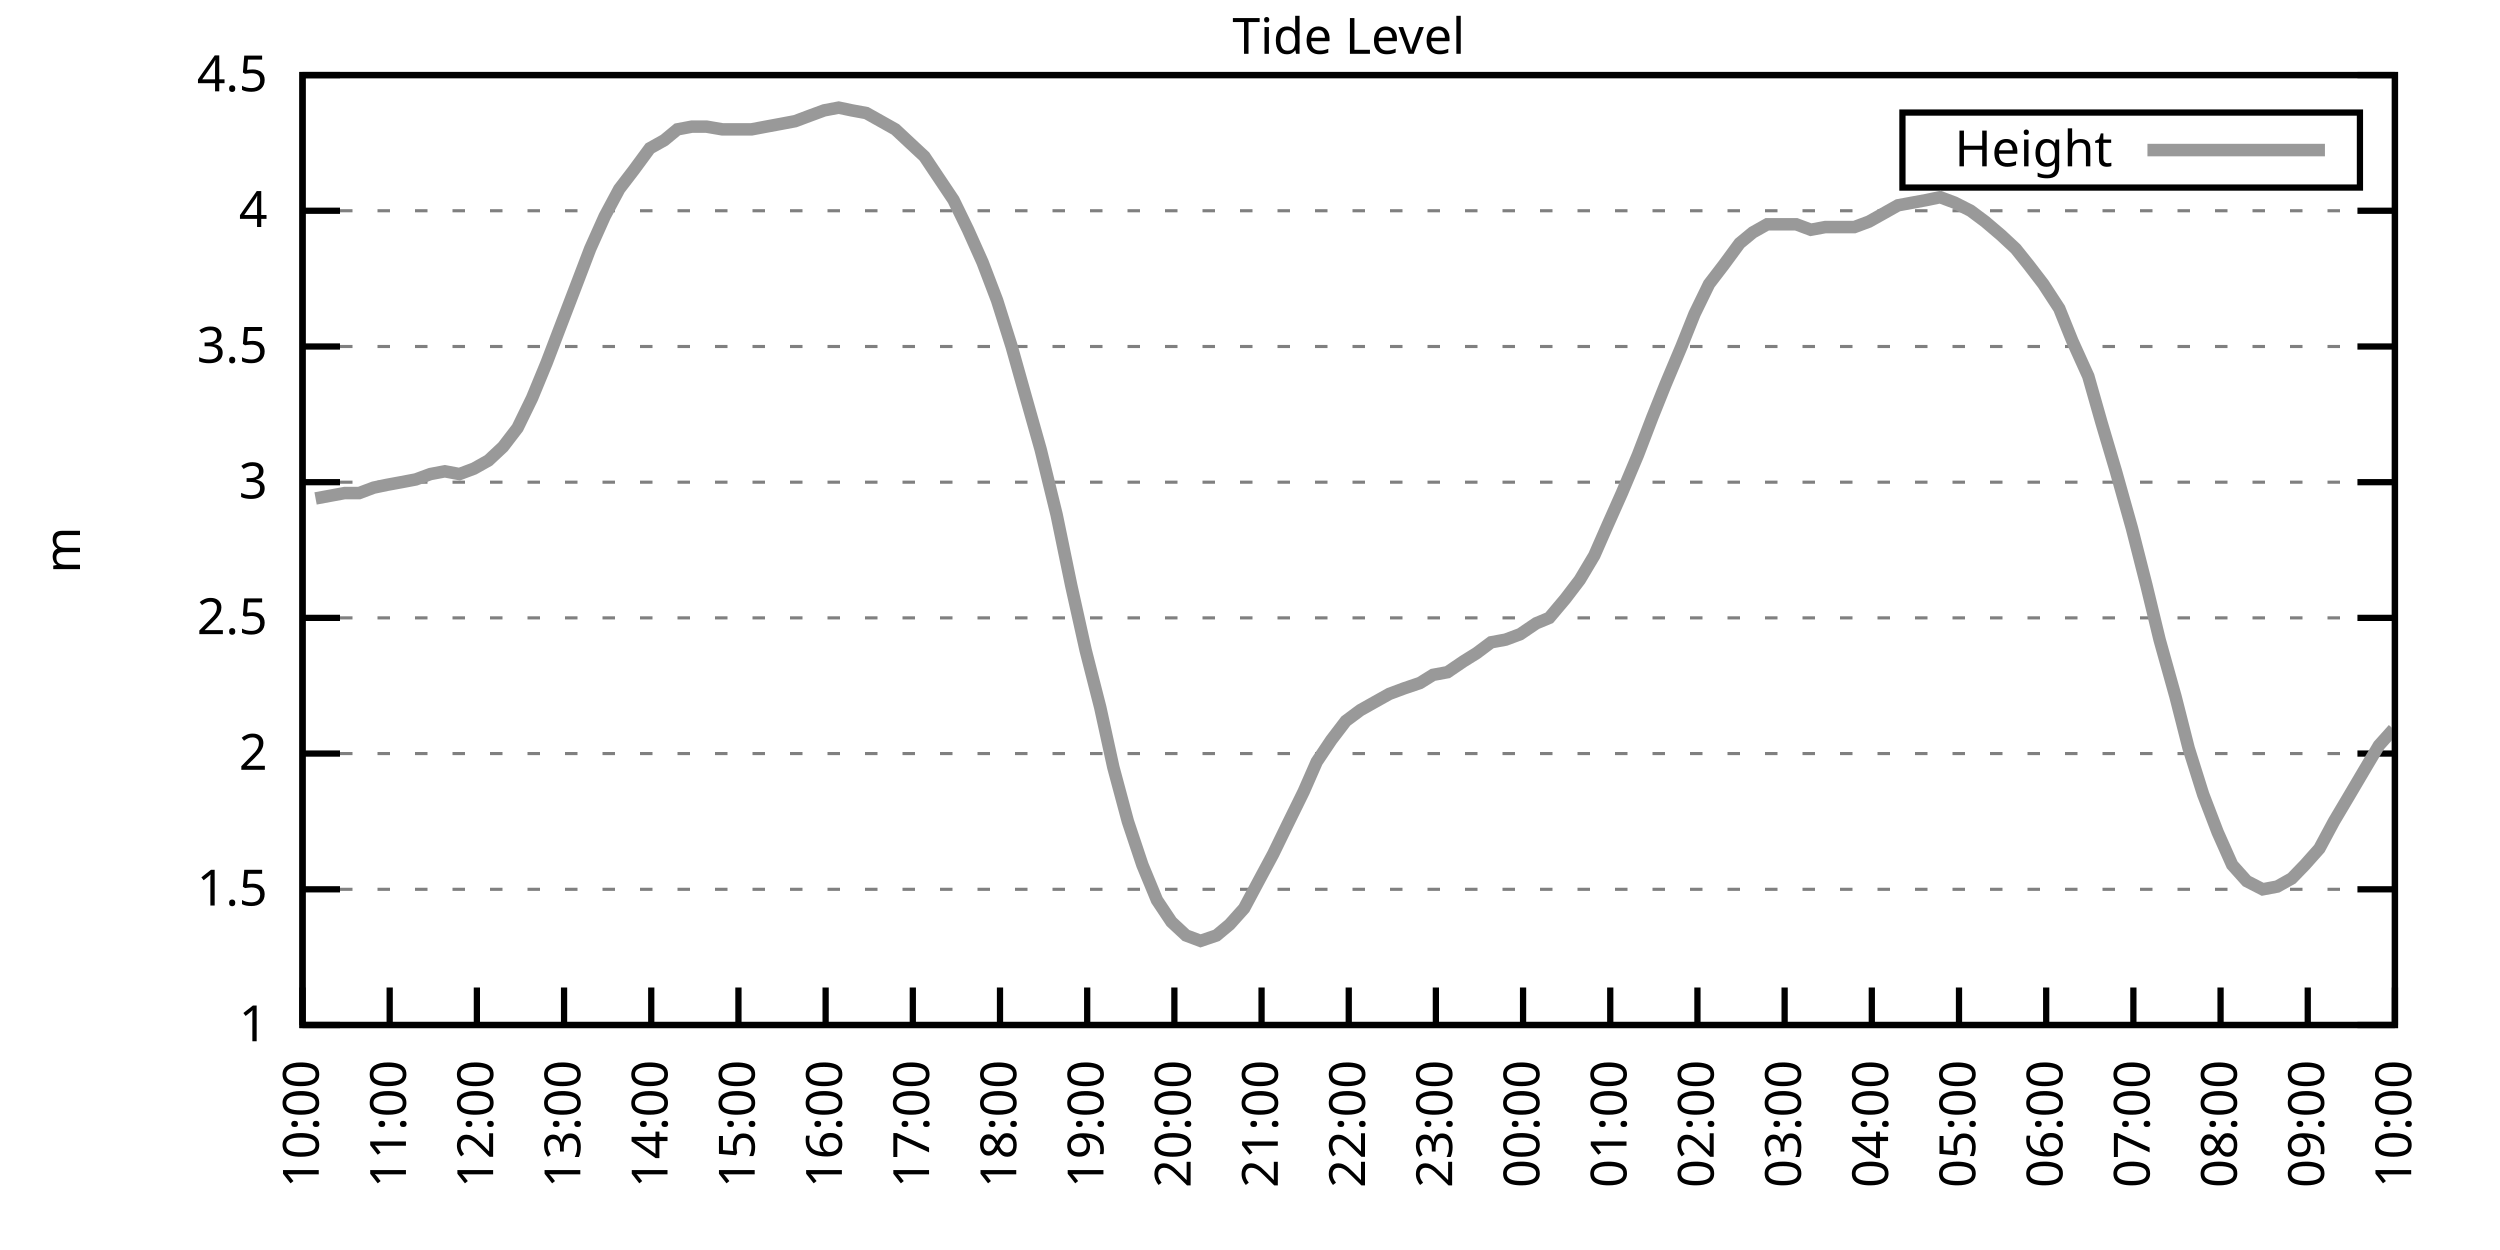
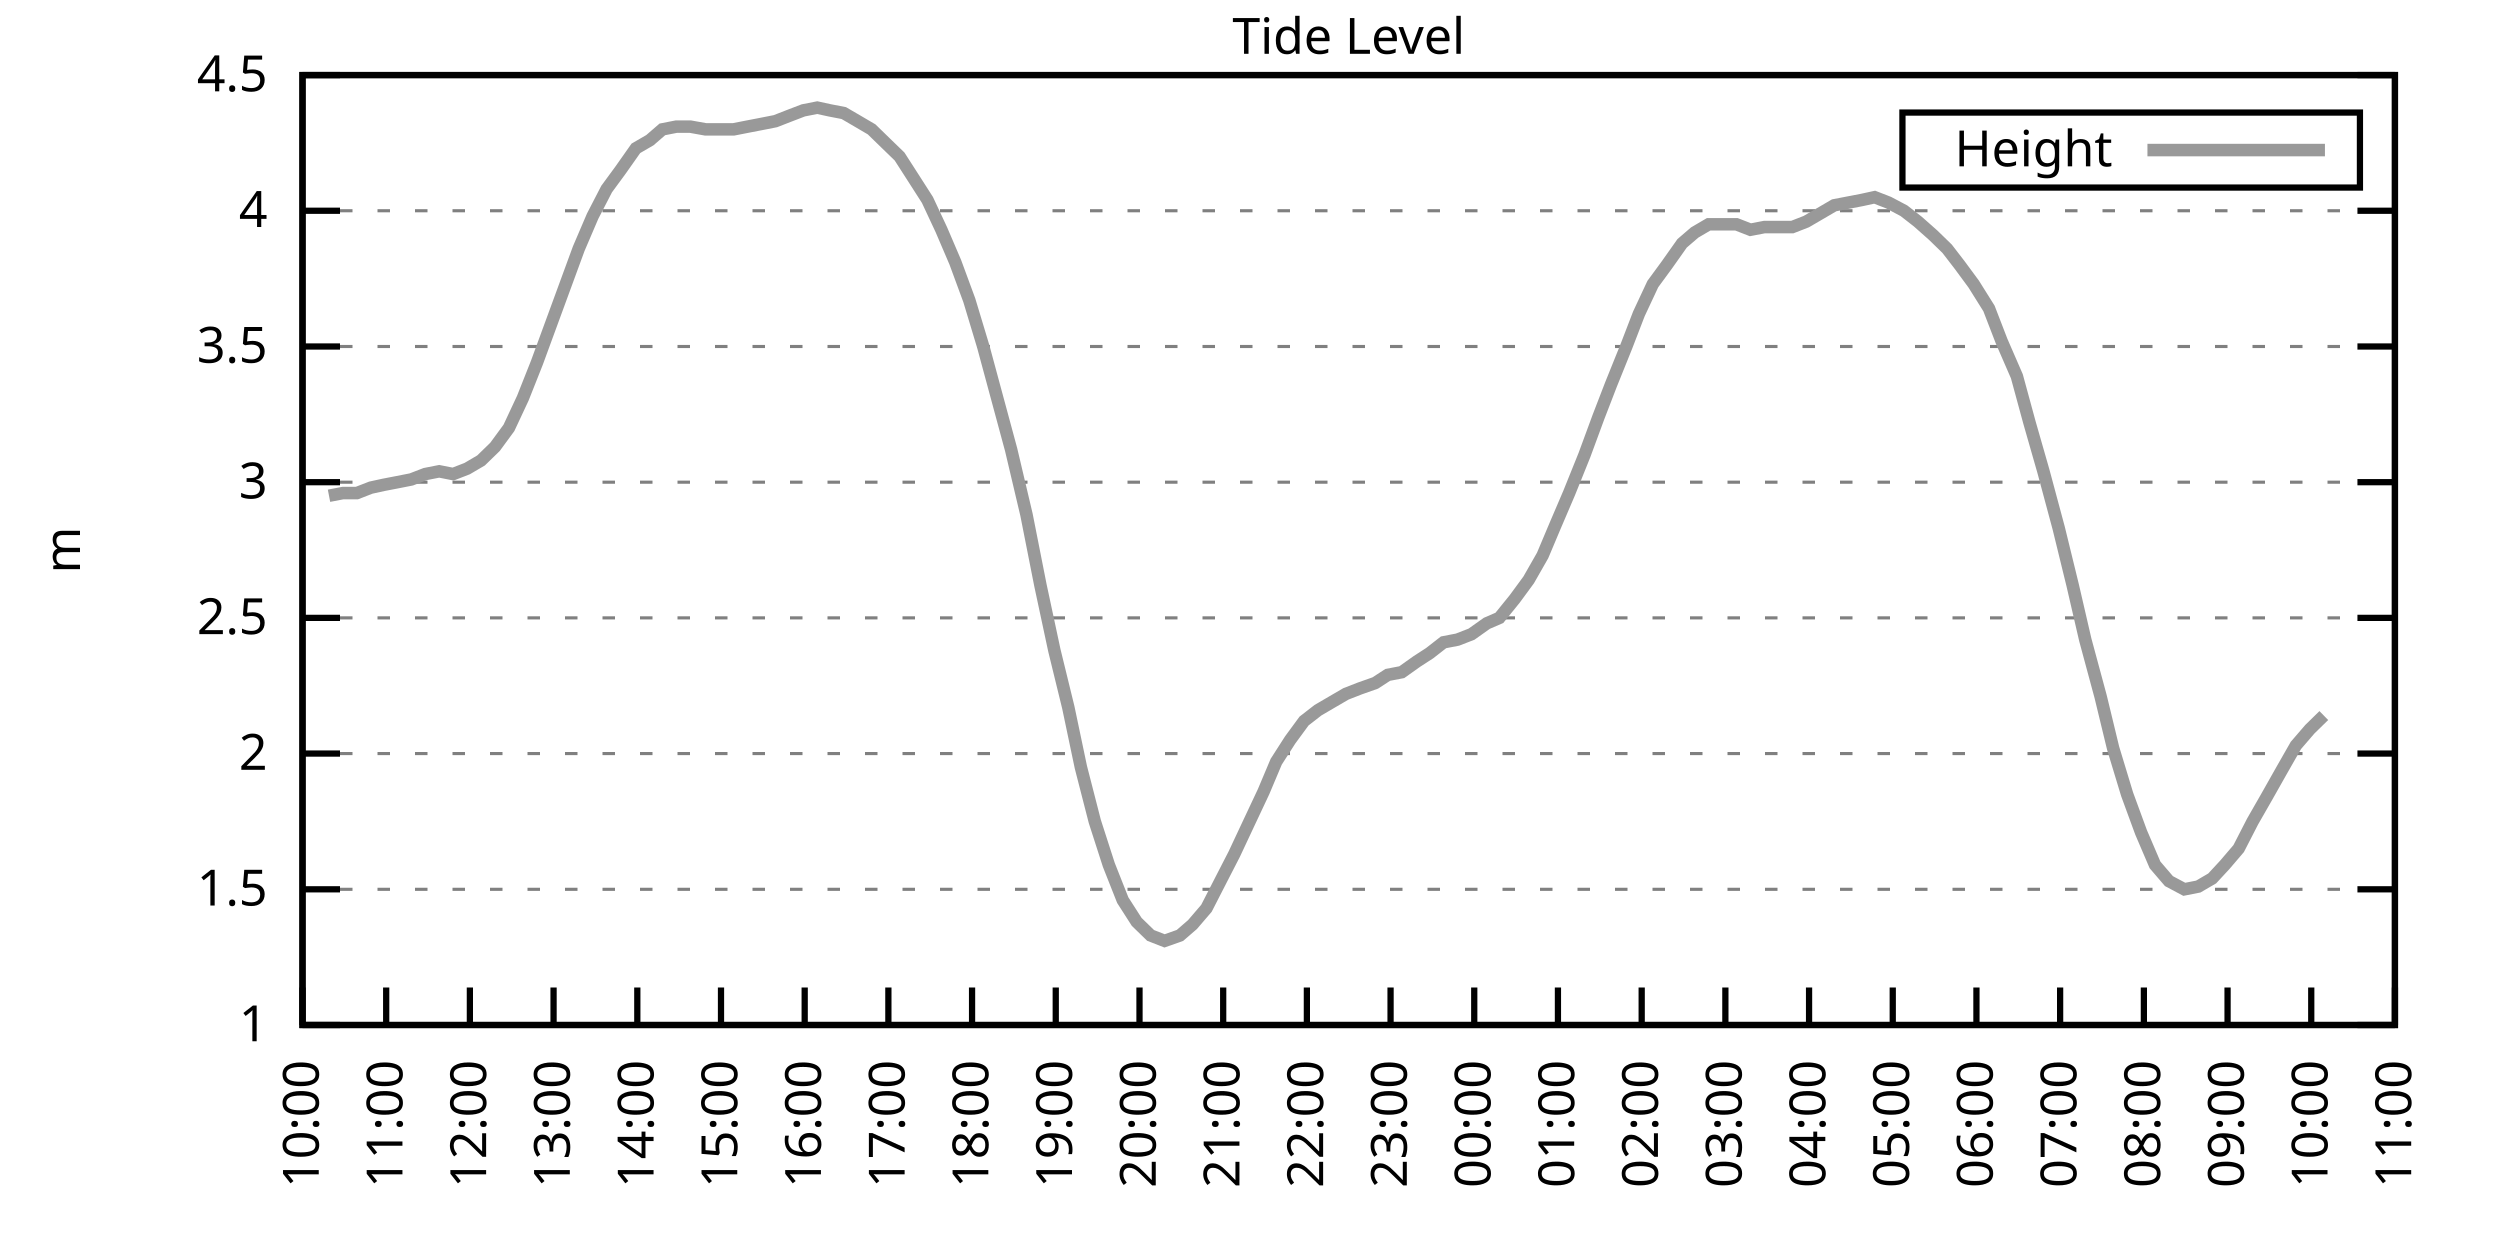
<svg xmlns="http://www.w3.org/2000/svg" xmlns:xlink="http://www.w3.org/1999/xlink" width="400" height="200" viewBox="0 0 400 200">
  <g id="gnuplot_canvas">
    <rect x="0" y="0" width="400" height="200" fill="none" />
    <defs>
      <circle id="gpDot" r="0.5" stroke-width="0.5" stroke="currentColor" />
      <path id="gpPt0" stroke-width="0.333" stroke="currentColor" d="M-1,0 h2 M0,-1 v2" />
      <path id="gpPt1" stroke-width="0.333" stroke="currentColor" d="M-1,-1 L1,1 M1,-1 L-1,1" />
      <path id="gpPt2" stroke-width="0.333" stroke="currentColor" d="M-1,0 L1,0 M0,-1 L0,1 M-1,-1 L1,1 M-1,1 L1,-1" />
      <rect id="gpPt3" stroke-width="0.333" stroke="currentColor" x="-1" y="-1" width="2" height="2" />
      <rect id="gpPt4" stroke-width="0.333" stroke="currentColor" fill="currentColor" x="-1" y="-1" width="2" height="2" />
      <circle id="gpPt5" stroke-width="0.333" stroke="currentColor" cx="0" cy="0" r="1" />
      <use xlink:href="#gpPt5" id="gpPt6" fill="currentColor" stroke="none" />
      <path id="gpPt7" stroke-width="0.333" stroke="currentColor" d="M0,-1.33 L-1.33,0.67 L1.33,0.67 z" />
      <use xlink:href="#gpPt7" id="gpPt8" fill="currentColor" stroke="none" />
      <use xlink:href="#gpPt7" id="gpPt9" stroke="currentColor" transform="rotate(180)" />
      <use xlink:href="#gpPt9" id="gpPt10" fill="currentColor" stroke="none" />
      <use xlink:href="#gpPt3" id="gpPt11" stroke="currentColor" transform="rotate(45)" />
      <use xlink:href="#gpPt11" id="gpPt12" fill="currentColor" stroke="none" />
      <path id="gpPt13" stroke-width="0.333" stroke="currentColor" d="M0,1.330 L1.265,0.411 L0.782,-1.067 L-0.782,-1.076 L-1.265,0.411 z" />
      <use xlink:href="#gpPt13" id="gpPt14" fill="currentColor" stroke="none" />
      <filter id="textbox" filterUnits="objectBoundingBox" x="0" y="0" height="1" width="1">
        <feFlood flood-color="white" flood-opacity="1" result="bgnd" />
        <feComposite in="SourceGraphic" in2="bgnd" operator="atop" />
      </filter>
      <filter id="greybox" filterUnits="objectBoundingBox" x="0" y="0" height="1" width="1">
        <feFlood flood-color="lightgrey" flood-opacity="1" result="grey" />
        <feComposite in="SourceGraphic" in2="grey" operator="atop" />
      </filter>
    </defs>
    <g fill="none" color="white" stroke="currentColor" stroke-width="1.00" stroke-linecap="butt" stroke-linejoin="miter">
</g>
    <g fill="none" color="black" stroke="currentColor" stroke-width="1.00" stroke-linecap="butt" stroke-linejoin="miter">
      <g stroke="none" shape-rendering="crispEdges">
        <polygon fill="rgb(255, 255, 255)" points="48.40,164.00 383.18,164.00 383.18,12.02 48.40,12.02 " />
      </g>
    </g>
    <g fill="none" color="black" stroke="currentColor" stroke-width="1.00" stroke-linecap="butt" stroke-linejoin="miter">
</g>
    <g fill="none" color="black" stroke="black" stroke-width="0.50" stroke-linecap="butt" stroke-linejoin="miter">
</g>
    <g fill="none" color="gray" stroke="currentColor" stroke-width="0.50" stroke-linecap="butt" stroke-linejoin="miter">
      <path stroke="gray" stroke-dasharray="2,4" class="gridline" d="M48.40,164.00 L383.19,164.00  " />
    </g>
    <g fill="none" color="gray" stroke="gray" stroke-width="1.00" stroke-linecap="butt" stroke-linejoin="miter">
</g>
    <g fill="none" color="black" stroke="currentColor" stroke-width="1.00" stroke-linecap="butt" stroke-linejoin="miter">
      <path stroke="black" d="M48.40,164.00 L54.40,164.00 M383.19,164.00 L377.19,164.00  " />
      <g transform="translate(42.80,166.60)" stroke="none" fill="black" font-family="Sans" font-size="8.00" text-anchor="end">
        <text>
          <tspan font-family="Sans"> 1</tspan>
        </text>
      </g>
    </g>
    <g fill="none" color="black" stroke="currentColor" stroke-width="1.00" stroke-linecap="butt" stroke-linejoin="miter">
</g>
    <g fill="none" color="black" stroke="black" stroke-width="0.50" stroke-linecap="butt" stroke-linejoin="miter">
</g>
    <g fill="none" color="gray" stroke="currentColor" stroke-width="0.50" stroke-linecap="butt" stroke-linejoin="miter">
      <path stroke="gray" stroke-dasharray="2,4" class="gridline" d="M48.40,142.29 L383.19,142.29  " />
    </g>
    <g fill="none" color="gray" stroke="gray" stroke-width="1.00" stroke-linecap="butt" stroke-linejoin="miter">
</g>
    <g fill="none" color="black" stroke="currentColor" stroke-width="1.00" stroke-linecap="butt" stroke-linejoin="miter">
      <path stroke="black" d="M48.40,142.29 L54.40,142.29 M383.19,142.29 L377.19,142.29  " />
      <g transform="translate(42.80,144.89)" stroke="none" fill="black" font-family="Sans" font-size="8.00" text-anchor="end">
        <text>
          <tspan font-family="Sans"> 1.5</tspan>
        </text>
      </g>
    </g>
    <g fill="none" color="black" stroke="currentColor" stroke-width="1.00" stroke-linecap="butt" stroke-linejoin="miter">
</g>
    <g fill="none" color="black" stroke="black" stroke-width="0.50" stroke-linecap="butt" stroke-linejoin="miter">
</g>
    <g fill="none" color="gray" stroke="currentColor" stroke-width="0.50" stroke-linecap="butt" stroke-linejoin="miter">
      <path stroke="gray" stroke-dasharray="2,4" class="gridline" d="M48.40,120.57 L383.19,120.57  " />
    </g>
    <g fill="none" color="gray" stroke="gray" stroke-width="1.00" stroke-linecap="butt" stroke-linejoin="miter">
</g>
    <g fill="none" color="black" stroke="currentColor" stroke-width="1.00" stroke-linecap="butt" stroke-linejoin="miter">
      <path stroke="black" d="M48.40,120.57 L54.40,120.57 M383.19,120.57 L377.19,120.57  " />
      <g transform="translate(42.80,123.17)" stroke="none" fill="black" font-family="Sans" font-size="8.00" text-anchor="end">
        <text>
          <tspan font-family="Sans"> 2</tspan>
        </text>
      </g>
    </g>
    <g fill="none" color="black" stroke="currentColor" stroke-width="1.00" stroke-linecap="butt" stroke-linejoin="miter">
</g>
    <g fill="none" color="black" stroke="black" stroke-width="0.50" stroke-linecap="butt" stroke-linejoin="miter">
</g>
    <g fill="none" color="gray" stroke="currentColor" stroke-width="0.50" stroke-linecap="butt" stroke-linejoin="miter">
      <path stroke="gray" stroke-dasharray="2,4" class="gridline" d="M48.40,98.86 L383.19,98.86  " />
    </g>
    <g fill="none" color="gray" stroke="gray" stroke-width="1.00" stroke-linecap="butt" stroke-linejoin="miter">
</g>
    <g fill="none" color="black" stroke="currentColor" stroke-width="1.00" stroke-linecap="butt" stroke-linejoin="miter">
      <path stroke="black" d="M48.40,98.86 L54.40,98.86 M383.19,98.86 L377.19,98.86  " />
      <g transform="translate(42.80,101.46)" stroke="none" fill="black" font-family="Sans" font-size="8.00" text-anchor="end">
        <text>
          <tspan font-family="Sans"> 2.5</tspan>
        </text>
      </g>
    </g>
    <g fill="none" color="black" stroke="currentColor" stroke-width="1.00" stroke-linecap="butt" stroke-linejoin="miter">
</g>
    <g fill="none" color="black" stroke="black" stroke-width="0.50" stroke-linecap="butt" stroke-linejoin="miter">
</g>
    <g fill="none" color="gray" stroke="currentColor" stroke-width="0.50" stroke-linecap="butt" stroke-linejoin="miter">
      <path stroke="gray" stroke-dasharray="2,4" class="gridline" d="M48.40,77.15 L383.19,77.15  " />
    </g>
    <g fill="none" color="gray" stroke="gray" stroke-width="1.00" stroke-linecap="butt" stroke-linejoin="miter">
</g>
    <g fill="none" color="black" stroke="currentColor" stroke-width="1.00" stroke-linecap="butt" stroke-linejoin="miter">
      <path stroke="black" d="M48.40,77.15 L54.40,77.15 M383.19,77.15 L377.19,77.15  " />
      <g transform="translate(42.80,79.75)" stroke="none" fill="black" font-family="Sans" font-size="8.00" text-anchor="end">
        <text>
          <tspan font-family="Sans"> 3</tspan>
        </text>
      </g>
    </g>
    <g fill="none" color="black" stroke="currentColor" stroke-width="1.00" stroke-linecap="butt" stroke-linejoin="miter">
</g>
    <g fill="none" color="black" stroke="black" stroke-width="0.50" stroke-linecap="butt" stroke-linejoin="miter">
</g>
    <g fill="none" color="gray" stroke="currentColor" stroke-width="0.50" stroke-linecap="butt" stroke-linejoin="miter">
      <path stroke="gray" stroke-dasharray="2,4" class="gridline" d="M48.40,55.44 L383.19,55.44  " />
    </g>
    <g fill="none" color="gray" stroke="gray" stroke-width="1.00" stroke-linecap="butt" stroke-linejoin="miter">
</g>
    <g fill="none" color="black" stroke="currentColor" stroke-width="1.00" stroke-linecap="butt" stroke-linejoin="miter">
      <path stroke="black" d="M48.40,55.44 L54.40,55.44 M383.19,55.44 L377.19,55.44  " />
      <g transform="translate(42.80,58.04)" stroke="none" fill="black" font-family="Sans" font-size="8.00" text-anchor="end">
        <text>
          <tspan font-family="Sans"> 3.5</tspan>
        </text>
      </g>
    </g>
    <g fill="none" color="black" stroke="currentColor" stroke-width="1.00" stroke-linecap="butt" stroke-linejoin="miter">
</g>
    <g fill="none" color="black" stroke="black" stroke-width="0.50" stroke-linecap="butt" stroke-linejoin="miter">
</g>
    <g fill="none" color="gray" stroke="currentColor" stroke-width="0.50" stroke-linecap="butt" stroke-linejoin="miter">
      <path stroke="gray" stroke-dasharray="2,4" class="gridline" d="M48.40,33.72 L383.19,33.72  " />
    </g>
    <g fill="none" color="gray" stroke="gray" stroke-width="1.00" stroke-linecap="butt" stroke-linejoin="miter">
</g>
    <g fill="none" color="black" stroke="currentColor" stroke-width="1.00" stroke-linecap="butt" stroke-linejoin="miter">
      <path stroke="black" d="M48.40,33.72 L54.40,33.72 M383.19,33.72 L377.19,33.72  " />
      <g transform="translate(42.80,36.32)" stroke="none" fill="black" font-family="Sans" font-size="8.00" text-anchor="end">
        <text>
          <tspan font-family="Sans"> 4</tspan>
        </text>
      </g>
    </g>
    <g fill="none" color="black" stroke="currentColor" stroke-width="1.00" stroke-linecap="butt" stroke-linejoin="miter">
</g>
    <g fill="none" color="black" stroke="black" stroke-width="0.50" stroke-linecap="butt" stroke-linejoin="miter">
</g>
    <g fill="none" color="gray" stroke="currentColor" stroke-width="0.50" stroke-linecap="butt" stroke-linejoin="miter">
      <path stroke="gray" stroke-dasharray="2,4" class="gridline" d="M48.40,12.01 L383.19,12.01  " />
    </g>
    <g fill="none" color="gray" stroke="gray" stroke-width="1.00" stroke-linecap="butt" stroke-linejoin="miter">
</g>
    <g fill="none" color="black" stroke="currentColor" stroke-width="1.00" stroke-linecap="butt" stroke-linejoin="miter">
      <path stroke="black" d="M48.40,12.01 L54.40,12.01 M383.19,12.01 L377.19,12.01  " />
      <g transform="translate(42.80,14.61)" stroke="none" fill="black" font-family="Sans" font-size="8.00" text-anchor="end">
        <text>
          <tspan font-family="Sans"> 4.5</tspan>
        </text>
      </g>
    </g>
    <g fill="none" color="black" stroke="currentColor" stroke-width="1.00" stroke-linecap="butt" stroke-linejoin="miter">
      <path stroke="black" d="M48.40,164.00 L48.40,158.00  " />
      <g transform="translate(51.00,169.60) rotate(270.00)" stroke="none" fill="black" font-family="Sans" font-size="8.00" text-anchor="end">
        <text>
          <tspan font-family="Sans">10:00</tspan>
        </text>
      </g>
    </g>
    <g fill="none" color="black" stroke="currentColor" stroke-width="1.00" stroke-linecap="butt" stroke-linejoin="miter">
-       <path stroke="black" d="M62.35,164.00 L62.35,158.00  " />
-       <g transform="translate(64.95,169.60) rotate(270.00)" stroke="none" fill="black" font-family="Sans" font-size="8.00" text-anchor="end">
+       <path stroke="black" d="M61.79,164.00 L61.79,158.00  " />
+       <g transform="translate(64.39,169.60) rotate(270.00)" stroke="none" fill="black" font-family="Sans" font-size="8.00" text-anchor="end">
        <text>
          <tspan font-family="Sans">11:00</tspan>
        </text>
      </g>
    </g>
    <g fill="none" color="black" stroke="currentColor" stroke-width="1.00" stroke-linecap="butt" stroke-linejoin="miter">
-       <path stroke="black" d="M76.30,164.00 L76.30,158.00  " />
-       <g transform="translate(78.90,169.60) rotate(270.00)" stroke="none" fill="black" font-family="Sans" font-size="8.00" text-anchor="end">
+       <path stroke="black" d="M75.18,164.00 L75.18,158.00  " />
+       <g transform="translate(77.78,169.60) rotate(270.00)" stroke="none" fill="black" font-family="Sans" font-size="8.00" text-anchor="end">
        <text>
          <tspan font-family="Sans">12:00</tspan>
        </text>
      </g>
    </g>
    <g fill="none" color="black" stroke="currentColor" stroke-width="1.00" stroke-linecap="butt" stroke-linejoin="miter">
-       <path stroke="black" d="M90.25,164.00 L90.25,158.00  " />
-       <g transform="translate(92.85,169.60) rotate(270.00)" stroke="none" fill="black" font-family="Sans" font-size="8.00" text-anchor="end">
+       <path stroke="black" d="M88.57,164.00 L88.57,158.00  " />
+       <g transform="translate(91.17,169.60) rotate(270.00)" stroke="none" fill="black" font-family="Sans" font-size="8.00" text-anchor="end">
        <text>
          <tspan font-family="Sans">13:00</tspan>
        </text>
      </g>
    </g>
    <g fill="none" color="black" stroke="currentColor" stroke-width="1.00" stroke-linecap="butt" stroke-linejoin="miter">
-       <path stroke="black" d="M104.20,164.00 L104.20,158.00  " />
-       <g transform="translate(106.80,169.60) rotate(270.00)" stroke="none" fill="black" font-family="Sans" font-size="8.00" text-anchor="end">
+       <path stroke="black" d="M101.97,164.00 L101.97,158.00  " />
+       <g transform="translate(104.57,169.60) rotate(270.00)" stroke="none" fill="black" font-family="Sans" font-size="8.00" text-anchor="end">
        <text>
          <tspan font-family="Sans">14:00</tspan>
        </text>
      </g>
    </g>
    <g fill="none" color="black" stroke="currentColor" stroke-width="1.00" stroke-linecap="butt" stroke-linejoin="miter">
-       <path stroke="black" d="M118.15,164.00 L118.15,158.00  " />
-       <g transform="translate(120.75,169.60) rotate(270.00)" stroke="none" fill="black" font-family="Sans" font-size="8.00" text-anchor="end">
+       <path stroke="black" d="M115.36,164.00 L115.36,158.00  " />
+       <g transform="translate(117.96,169.60) rotate(270.00)" stroke="none" fill="black" font-family="Sans" font-size="8.00" text-anchor="end">
        <text>
          <tspan font-family="Sans">15:00</tspan>
        </text>
      </g>
    </g>
    <g fill="none" color="black" stroke="currentColor" stroke-width="1.00" stroke-linecap="butt" stroke-linejoin="miter">
-       <path stroke="black" d="M132.10,164.00 L132.10,158.00  " />
-       <g transform="translate(134.70,169.60) rotate(270.00)" stroke="none" fill="black" font-family="Sans" font-size="8.00" text-anchor="end">
+       <path stroke="black" d="M128.75,164.00 L128.75,158.00  " />
+       <g transform="translate(131.35,169.60) rotate(270.00)" stroke="none" fill="black" font-family="Sans" font-size="8.00" text-anchor="end">
        <text>
          <tspan font-family="Sans">16:00</tspan>
        </text>
      </g>
    </g>
    <g fill="none" color="black" stroke="currentColor" stroke-width="1.00" stroke-linecap="butt" stroke-linejoin="miter">
-       <path stroke="black" d="M146.05,164.00 L146.05,158.00  " />
-       <g transform="translate(148.65,169.60) rotate(270.00)" stroke="none" fill="black" font-family="Sans" font-size="8.00" text-anchor="end">
+       <path stroke="black" d="M142.14,164.00 L142.14,158.00  " />
+       <g transform="translate(144.74,169.60) rotate(270.00)" stroke="none" fill="black" font-family="Sans" font-size="8.00" text-anchor="end">
        <text>
          <tspan font-family="Sans">17:00</tspan>
        </text>
      </g>
    </g>
    <g fill="none" color="black" stroke="currentColor" stroke-width="1.00" stroke-linecap="butt" stroke-linejoin="miter">
-       <path stroke="black" d="M160.00,164.00 L160.00,158.00  " />
-       <g transform="translate(162.60,169.60) rotate(270.00)" stroke="none" fill="black" font-family="Sans" font-size="8.00" text-anchor="end">
+       <path stroke="black" d="M155.53,164.00 L155.53,158.00  " />
+       <g transform="translate(158.13,169.60) rotate(270.00)" stroke="none" fill="black" font-family="Sans" font-size="8.00" text-anchor="end">
        <text>
          <tspan font-family="Sans">18:00</tspan>
        </text>
      </g>
    </g>
    <g fill="none" color="black" stroke="currentColor" stroke-width="1.00" stroke-linecap="butt" stroke-linejoin="miter">
-       <path stroke="black" d="M173.95,164.00 L173.95,158.00  " />
-       <g transform="translate(176.55,169.60) rotate(270.00)" stroke="none" fill="black" font-family="Sans" font-size="8.00" text-anchor="end">
+       <path stroke="black" d="M168.92,164.00 L168.92,158.00  " />
+       <g transform="translate(171.52,169.60) rotate(270.00)" stroke="none" fill="black" font-family="Sans" font-size="8.00" text-anchor="end">
        <text>
          <tspan font-family="Sans">19:00</tspan>
        </text>
      </g>
    </g>
    <g fill="none" color="black" stroke="currentColor" stroke-width="1.00" stroke-linecap="butt" stroke-linejoin="miter">
-       <path stroke="black" d="M187.90,164.00 L187.90,158.00  " />
-       <g transform="translate(190.50,169.60) rotate(270.00)" stroke="none" fill="black" font-family="Sans" font-size="8.00" text-anchor="end">
+       <path stroke="black" d="M182.32,164.00 L182.32,158.00  " />
+       <g transform="translate(184.92,169.60) rotate(270.00)" stroke="none" fill="black" font-family="Sans" font-size="8.00" text-anchor="end">
        <text>
          <tspan font-family="Sans">20:00</tspan>
        </text>
      </g>
    </g>
    <g fill="none" color="black" stroke="currentColor" stroke-width="1.00" stroke-linecap="butt" stroke-linejoin="miter">
-       <path stroke="black" d="M201.85,164.00 L201.85,158.00  " />
-       <g transform="translate(204.45,169.60) rotate(270.00)" stroke="none" fill="black" font-family="Sans" font-size="8.00" text-anchor="end">
+       <path stroke="black" d="M195.71,164.00 L195.71,158.00  " />
+       <g transform="translate(198.31,169.60) rotate(270.00)" stroke="none" fill="black" font-family="Sans" font-size="8.00" text-anchor="end">
        <text>
          <tspan font-family="Sans">21:00</tspan>
        </text>
      </g>
    </g>
    <g fill="none" color="black" stroke="currentColor" stroke-width="1.00" stroke-linecap="butt" stroke-linejoin="miter">
-       <path stroke="black" d="M215.80,164.00 L215.80,158.00  " />
-       <g transform="translate(218.40,169.60) rotate(270.00)" stroke="none" fill="black" font-family="Sans" font-size="8.00" text-anchor="end">
+       <path stroke="black" d="M209.10,164.00 L209.10,158.00  " />
+       <g transform="translate(211.70,169.60) rotate(270.00)" stroke="none" fill="black" font-family="Sans" font-size="8.00" text-anchor="end">
        <text>
          <tspan font-family="Sans">22:00</tspan>
        </text>
      </g>
    </g>
    <g fill="none" color="black" stroke="currentColor" stroke-width="1.00" stroke-linecap="butt" stroke-linejoin="miter">
-       <path stroke="black" d="M229.74,164.00 L229.74,158.00  " />
-       <g transform="translate(232.34,169.60) rotate(270.00)" stroke="none" fill="black" font-family="Sans" font-size="8.00" text-anchor="end">
+       <path stroke="black" d="M222.49,164.00 L222.49,158.00  " />
+       <g transform="translate(225.09,169.60) rotate(270.00)" stroke="none" fill="black" font-family="Sans" font-size="8.00" text-anchor="end">
        <text>
          <tspan font-family="Sans">23:00</tspan>
        </text>
      </g>
    </g>
    <g fill="none" color="black" stroke="currentColor" stroke-width="1.00" stroke-linecap="butt" stroke-linejoin="miter">
-       <path stroke="black" d="M243.69,164.00 L243.69,158.00  " />
-       <g transform="translate(246.29,169.60) rotate(270.00)" stroke="none" fill="black" font-family="Sans" font-size="8.00" text-anchor="end">
+       <path stroke="black" d="M235.88,164.00 L235.88,158.00  " />
+       <g transform="translate(238.48,169.60) rotate(270.00)" stroke="none" fill="black" font-family="Sans" font-size="8.00" text-anchor="end">
        <text>
          <tspan font-family="Sans">00:00</tspan>
        </text>
      </g>
    </g>
    <g fill="none" color="black" stroke="currentColor" stroke-width="1.00" stroke-linecap="butt" stroke-linejoin="miter">
-       <path stroke="black" d="M257.64,164.00 L257.64,158.00  " />
-       <g transform="translate(260.24,169.60) rotate(270.00)" stroke="none" fill="black" font-family="Sans" font-size="8.00" text-anchor="end">
+       <path stroke="black" d="M249.27,164.00 L249.27,158.00  " />
+       <g transform="translate(251.87,169.60) rotate(270.00)" stroke="none" fill="black" font-family="Sans" font-size="8.00" text-anchor="end">
        <text>
          <tspan font-family="Sans">01:00</tspan>
        </text>
      </g>
    </g>
    <g fill="none" color="black" stroke="currentColor" stroke-width="1.00" stroke-linecap="butt" stroke-linejoin="miter">
-       <path stroke="black" d="M271.59,164.00 L271.59,158.00  " />
-       <g transform="translate(274.19,169.60) rotate(270.00)" stroke="none" fill="black" font-family="Sans" font-size="8.00" text-anchor="end">
+       <path stroke="black" d="M262.67,164.00 L262.67,158.00  " />
+       <g transform="translate(265.27,169.60) rotate(270.00)" stroke="none" fill="black" font-family="Sans" font-size="8.00" text-anchor="end">
        <text>
          <tspan font-family="Sans">02:00</tspan>
        </text>
      </g>
    </g>
    <g fill="none" color="black" stroke="currentColor" stroke-width="1.00" stroke-linecap="butt" stroke-linejoin="miter">
-       <path stroke="black" d="M285.54,164.00 L285.54,158.00  " />
-       <g transform="translate(288.14,169.60) rotate(270.00)" stroke="none" fill="black" font-family="Sans" font-size="8.00" text-anchor="end">
+       <path stroke="black" d="M276.06,164.00 L276.06,158.00  " />
+       <g transform="translate(278.66,169.60) rotate(270.00)" stroke="none" fill="black" font-family="Sans" font-size="8.00" text-anchor="end">
        <text>
          <tspan font-family="Sans">03:00</tspan>
        </text>
      </g>
    </g>
    <g fill="none" color="black" stroke="currentColor" stroke-width="1.00" stroke-linecap="butt" stroke-linejoin="miter">
-       <path stroke="black" d="M299.49,164.00 L299.49,158.00  " />
-       <g transform="translate(302.09,169.60) rotate(270.00)" stroke="none" fill="black" font-family="Sans" font-size="8.00" text-anchor="end">
+       <path stroke="black" d="M289.45,164.00 L289.45,158.00  " />
+       <g transform="translate(292.05,169.60) rotate(270.00)" stroke="none" fill="black" font-family="Sans" font-size="8.00" text-anchor="end">
        <text>
          <tspan font-family="Sans">04:00</tspan>
        </text>
      </g>
    </g>
    <g fill="none" color="black" stroke="currentColor" stroke-width="1.00" stroke-linecap="butt" stroke-linejoin="miter">
-       <path stroke="black" d="M313.44,164.00 L313.44,158.00  " />
-       <g transform="translate(316.04,169.60) rotate(270.00)" stroke="none" fill="black" font-family="Sans" font-size="8.00" text-anchor="end">
+       <path stroke="black" d="M302.84,164.00 L302.84,158.00  " />
+       <g transform="translate(305.44,169.60) rotate(270.00)" stroke="none" fill="black" font-family="Sans" font-size="8.00" text-anchor="end">
        <text>
          <tspan font-family="Sans">05:00</tspan>
        </text>
      </g>
    </g>
    <g fill="none" color="black" stroke="currentColor" stroke-width="1.00" stroke-linecap="butt" stroke-linejoin="miter">
-       <path stroke="black" d="M327.39,164.00 L327.39,158.00  " />
-       <g transform="translate(329.99,169.60) rotate(270.00)" stroke="none" fill="black" font-family="Sans" font-size="8.00" text-anchor="end">
+       <path stroke="black" d="M316.23,164.00 L316.23,158.00  " />
+       <g transform="translate(318.83,169.60) rotate(270.00)" stroke="none" fill="black" font-family="Sans" font-size="8.00" text-anchor="end">
        <text>
          <tspan font-family="Sans">06:00</tspan>
        </text>
      </g>
    </g>
    <g fill="none" color="black" stroke="currentColor" stroke-width="1.00" stroke-linecap="butt" stroke-linejoin="miter">
-       <path stroke="black" d="M341.34,164.00 L341.34,158.00  " />
-       <g transform="translate(343.94,169.60) rotate(270.00)" stroke="none" fill="black" font-family="Sans" font-size="8.00" text-anchor="end">
+       <path stroke="black" d="M329.62,164.00 L329.62,158.00  " />
+       <g transform="translate(332.22,169.60) rotate(270.00)" stroke="none" fill="black" font-family="Sans" font-size="8.00" text-anchor="end">
        <text>
          <tspan font-family="Sans">07:00</tspan>
        </text>
      </g>
    </g>
    <g fill="none" color="black" stroke="currentColor" stroke-width="1.00" stroke-linecap="butt" stroke-linejoin="miter">
-       <path stroke="black" d="M355.29,164.00 L355.29,158.00  " />
-       <g transform="translate(357.89,169.60) rotate(270.00)" stroke="none" fill="black" font-family="Sans" font-size="8.00" text-anchor="end">
+       <path stroke="black" d="M343.02,164.00 L343.02,158.00  " />
+       <g transform="translate(345.62,169.60) rotate(270.00)" stroke="none" fill="black" font-family="Sans" font-size="8.00" text-anchor="end">
        <text>
          <tspan font-family="Sans">08:00</tspan>
        </text>
      </g>
    </g>
    <g fill="none" color="black" stroke="currentColor" stroke-width="1.00" stroke-linecap="butt" stroke-linejoin="miter">
-       <path stroke="black" d="M369.24,164.00 L369.24,158.00  " />
-       <g transform="translate(371.84,169.60) rotate(270.00)" stroke="none" fill="black" font-family="Sans" font-size="8.00" text-anchor="end">
+       <path stroke="black" d="M356.41,164.00 L356.41,158.00  " />
+       <g transform="translate(359.01,169.60) rotate(270.00)" stroke="none" fill="black" font-family="Sans" font-size="8.00" text-anchor="end">
        <text>
          <tspan font-family="Sans">09:00</tspan>
+         </text>
+       </g>
+     </g>
+     <g fill="none" color="black" stroke="currentColor" stroke-width="1.00" stroke-linecap="butt" stroke-linejoin="miter">
+       <path stroke="black" d="M369.80,164.00 L369.80,158.00  " />
+       <g transform="translate(372.40,169.60) rotate(270.00)" stroke="none" fill="black" font-family="Sans" font-size="8.00" text-anchor="end">
+         <text>
+           <tspan font-family="Sans">10:00</tspan>
        </text>
      </g>
    </g>
    <g fill="none" color="black" stroke="currentColor" stroke-width="1.00" stroke-linecap="butt" stroke-linejoin="miter">
      <path stroke="black" d="M383.19,164.00 L383.19,158.00  " />
      <g transform="translate(385.79,169.60) rotate(270.00)" stroke="none" fill="black" font-family="Sans" font-size="8.00" text-anchor="end">
        <text>
-           <tspan font-family="Sans">10:00</tspan>
+           <tspan font-family="Sans">11:00</tspan>
        </text>
      </g>
    </g>
    <g fill="none" color="black" stroke="currentColor" stroke-width="1.00" stroke-linecap="butt" stroke-linejoin="miter">
</g>
    <g fill="none" color="black" stroke="currentColor" stroke-width="1.00" stroke-linecap="butt" stroke-linejoin="miter">
      <path stroke="black" d="M48.40,12.01 L48.40,164.00 L383.19,164.00 L383.19,12.01 L48.40,12.01 Z  " />
    </g>
    <g fill="none" color="black" stroke="currentColor" stroke-width="1.00" stroke-linecap="butt" stroke-linejoin="miter">
</g>
    <g fill="none" color="black" stroke="currentColor" stroke-width="1.00" stroke-linecap="butt" stroke-linejoin="miter">
      <path stroke="black" d="M304.39,30.01 L304.39,18.01 L377.59,18.01 L377.59,30.01 L304.39,30.01 Z  " />
    </g>
    <g id="Tide_level_plot_1">
      <g fill="none" color="white" stroke="black" stroke-width="2.00" stroke-linecap="butt" stroke-linejoin="miter">
</g>
      <g fill="none" color="black" stroke="currentColor" stroke-width="2.00" stroke-linecap="butt" stroke-linejoin="miter">
        <g transform="translate(337.99,26.61)" stroke="none" fill="black" font-family="Sans" font-size="8.00" text-anchor="end">
          <text>
            <tspan font-family="Sans">Height</tspan>
          </text>
        </g>
      </g>
      <g fill="none" color="black" stroke="currentColor" stroke-width="2.00" stroke-linecap="butt" stroke-linejoin="miter">
-         <path stroke="rgb(153, 153, 153)" d="M343.59,24.01 L371.99,24.01 M50.49,79.75 L52.82,79.32 L55.14,78.89 L57.47,78.89 L59.79,78.02 L61.88,77.58   L64.21,77.15 L66.53,76.71 L68.86,75.85 L71.18,75.41 L73.51,75.85 L75.83,74.98 L78.16,73.67 L80.48,71.50   L82.81,68.46 L85.13,63.69 L87.46,58.04 L89.78,51.96 L92.11,45.88 L94.43,39.80 L96.76,34.59 L99.08,30.25   L101.41,27.21 L103.97,23.73 L106.29,22.43 L108.38,20.70 L110.71,20.26 L113.03,20.26 L115.59,20.70 L117.68,20.70   L120.24,20.70 L122.57,20.26 L124.89,19.83 L127.22,19.39 L129.54,18.52 L131.87,17.66 L134.19,17.22 L136.28,17.66   L138.61,18.09 L140.93,19.39 L143.26,20.70 L145.58,22.87 L147.91,25.04 L150.23,28.51 L152.56,31.99 L154.88,36.76   L157.21,41.97 L159.53,48.05 L161.86,55.44 L164.18,63.69 L166.51,71.94 L169.06,82.36 L171.39,93.65 L173.71,104.07   L176.04,113.19 L178.13,122.75 L180.46,131.43 L182.78,138.38 L185.11,144.02 L187.43,147.50 L189.76,149.67 L192.08,150.54   L194.64,149.67 L196.73,147.93 L199.06,145.33 L201.61,140.55 L203.71,136.64 L206.03,131.86 L208.59,126.65 L210.68,121.88   L213.01,118.40 L215.33,115.36 L217.65,113.63 L219.98,112.32 L222.30,111.02 L224.63,110.15 L227.19,109.28 L229.28,107.98   L231.60,107.55 L234.16,105.81 L236.25,104.51 L238.58,102.77 L240.90,102.34 L243.23,101.47 L245.79,99.73 L247.88,98.86   L250.44,95.82 L252.76,92.78 L255.09,88.87 L257.18,84.10 L259.50,78.89 L262.06,72.81 L264.39,66.73 L266.48,61.52   L269.04,55.44 L271.13,50.22 L273.45,45.45 L275.78,42.41 L278.34,38.93 L280.43,37.20 L282.75,35.89 L285.08,35.89   L287.40,35.89 L289.73,36.76 L292.05,36.33 L294.38,36.33 L296.70,36.33 L299.03,35.46 L301.35,34.16 L303.68,32.85   L306.00,32.42 L308.33,31.99 L310.42,31.55 L312.74,32.42 L315.30,33.72 L317.63,35.46 L320.18,37.63 L322.51,39.80   L324.60,42.41 L326.93,45.45 L329.48,49.36 L331.58,54.57 L334.13,60.21 L336.23,67.59 L338.55,75.41 L341.11,84.53   L343.43,93.65 L345.53,102.34 L348.08,111.45 L350.18,119.71 L352.50,127.09 L354.83,133.17 L357.15,138.38 L359.48,140.98   L362.03,142.29 L364.36,141.85 L366.68,140.55 L368.78,138.38 L371.10,135.77 L373.43,131.43 L375.75,127.52 L378.31,123.18   L380.63,119.27 L382.96,116.67  " />
+         <path stroke="rgb(153, 153, 153)" d="M343.59,24.01 L371.99,24.01 M52.64,79.32 L54.87,78.89 L57.10,78.89 L59.34,78.02 L61.35,77.58 L63.58,77.15   L65.81,76.71 L68.04,75.85 L70.27,75.41 L72.50,75.85 L74.74,74.98 L76.97,73.67 L79.20,71.50 L81.43,68.46   L83.66,63.69 L85.90,58.04 L88.13,51.96 L90.36,45.88 L92.59,39.80 L94.82,34.59 L97.06,30.25 L99.29,27.21   L101.74,23.73 L103.98,22.43 L105.98,20.70 L108.22,20.26 L110.45,20.26 L112.90,20.70 L114.91,20.70 L117.37,20.70   L119.60,20.26 L121.83,19.83 L124.06,19.39 L126.29,18.52 L128.53,17.66 L130.76,17.22 L132.77,17.66 L135.00,18.09   L137.23,19.39 L139.46,20.70 L141.69,22.87 L143.93,25.04 L146.16,28.51 L148.39,31.99 L150.62,36.76 L152.85,41.97   L155.09,48.05 L157.32,55.44 L159.55,63.69 L161.78,71.94 L164.24,82.36 L166.47,93.65 L168.70,104.07 L170.93,113.19   L172.94,122.75 L175.17,131.43 L177.41,138.38 L179.64,144.02 L181.87,147.50 L184.10,149.67 L186.33,150.54 L188.79,149.67   L190.80,147.93 L193.03,145.33 L195.48,140.55 L197.49,136.64 L199.73,131.86 L202.18,126.65 L204.19,121.88 L206.42,118.40   L208.65,115.36 L210.88,113.63 L213.12,112.32 L215.35,111.02 L217.58,110.15 L220.04,109.28 L222.04,107.98 L224.28,107.55   L226.73,105.81 L228.74,104.51 L230.97,102.77 L233.20,102.34 L235.44,101.47 L237.89,99.73 L239.90,98.86 L242.36,95.82   L244.59,92.78 L246.82,88.87 L248.83,84.10 L251.06,78.89 L253.51,72.81 L255.75,66.73 L257.76,61.52 L260.21,55.44   L262.22,50.22 L264.45,45.45 L266.68,42.41 L269.14,38.93 L271.15,37.20 L273.38,35.89 L275.61,35.89 L277.84,35.89   L280.07,36.76 L282.31,36.33 L284.54,36.33 L286.77,36.33 L289.00,35.46 L291.23,34.16 L293.47,32.85 L295.70,32.42   L297.93,31.99 L299.94,31.55 L302.17,32.42 L304.63,33.72 L306.86,35.46 L309.31,37.63 L311.54,39.80 L313.55,42.41   L315.79,45.45 L318.24,49.36 L320.25,54.57 L322.70,60.21 L324.71,67.59 L326.95,75.41 L329.40,84.53 L331.63,93.65   L333.64,102.34 L336.10,111.45 L338.10,119.71 L340.34,127.09 L342.57,133.17 L344.80,138.38 L347.03,140.98 L349.49,142.29   L351.72,141.85 L353.95,140.55 L355.96,138.38 L358.19,135.77 L360.42,131.43 L362.66,127.52 L365.11,123.18 L367.34,119.27   L369.58,116.67 L371.81,114.49  " />
      </g>
    </g>
    <g fill="none" color="black" stroke="currentColor" stroke-width="2.00" stroke-linecap="butt" stroke-linejoin="miter">
</g>
    <g fill="none" color="black" stroke="black" stroke-width="1.00" stroke-linecap="butt" stroke-linejoin="miter">
</g>
    <g fill="none" color="black" stroke="currentColor" stroke-width="1.00" stroke-linecap="butt" stroke-linejoin="miter">
      <path stroke="black" d="M48.40,12.01 L48.40,164.00 L383.19,164.00 L383.19,12.01 L48.40,12.01 Z  " />
      <g transform="translate(12.80,88.01) rotate(270.00)" stroke="none" fill="black" font-family="Sans" font-size="8.00" text-anchor="middle">
        <text>
          <tspan font-family="Sans">m</tspan>
        </text>
      </g>
    </g>
    <g fill="none" color="black" stroke="currentColor" stroke-width="1.00" stroke-linecap="butt" stroke-linejoin="miter">
</g>
    <g fill="none" color="black" stroke="currentColor" stroke-width="1.00" stroke-linecap="butt" stroke-linejoin="miter">
      <g transform="translate(215.79,8.61)" stroke="none" fill="black" font-family="Sans" font-size="8.00" text-anchor="middle">
        <text>
          <tspan font-family="Sans">Tide Level</tspan>
        </text>
      </g>
    </g>
    <g fill="none" color="black" stroke="currentColor" stroke-width="1.00" stroke-linecap="butt" stroke-linejoin="miter">
</g>
  </g>
</svg>
